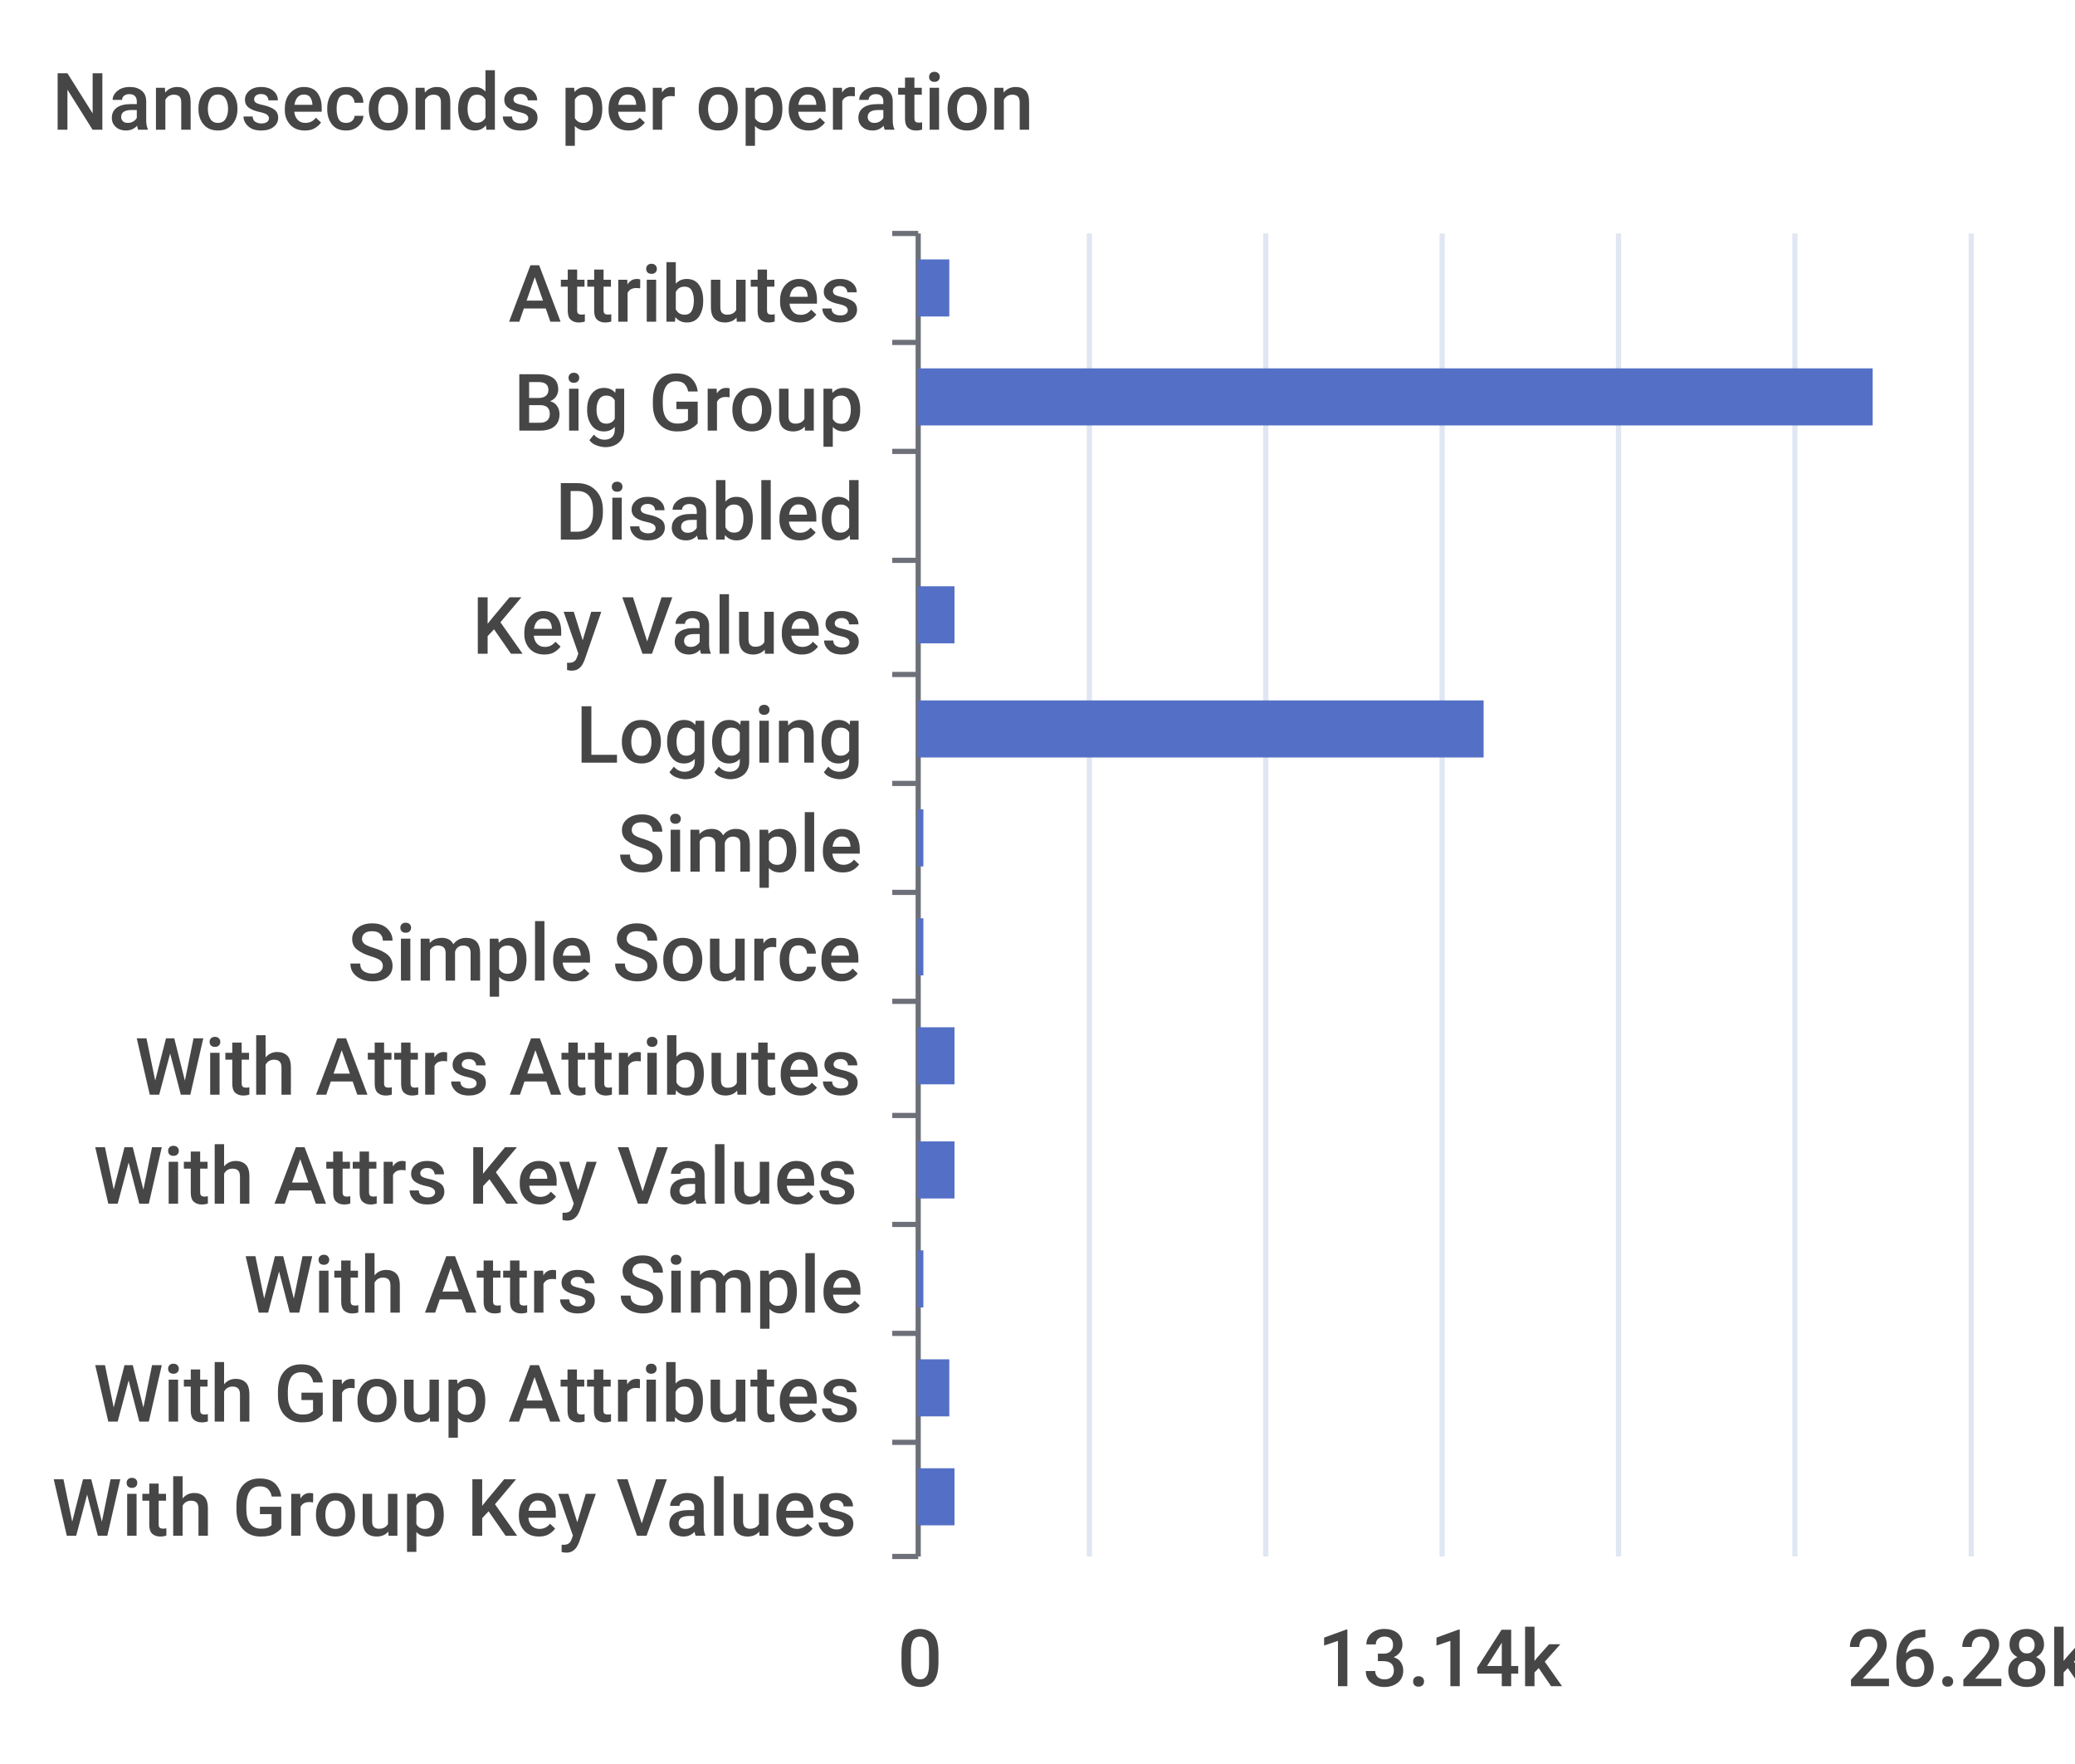
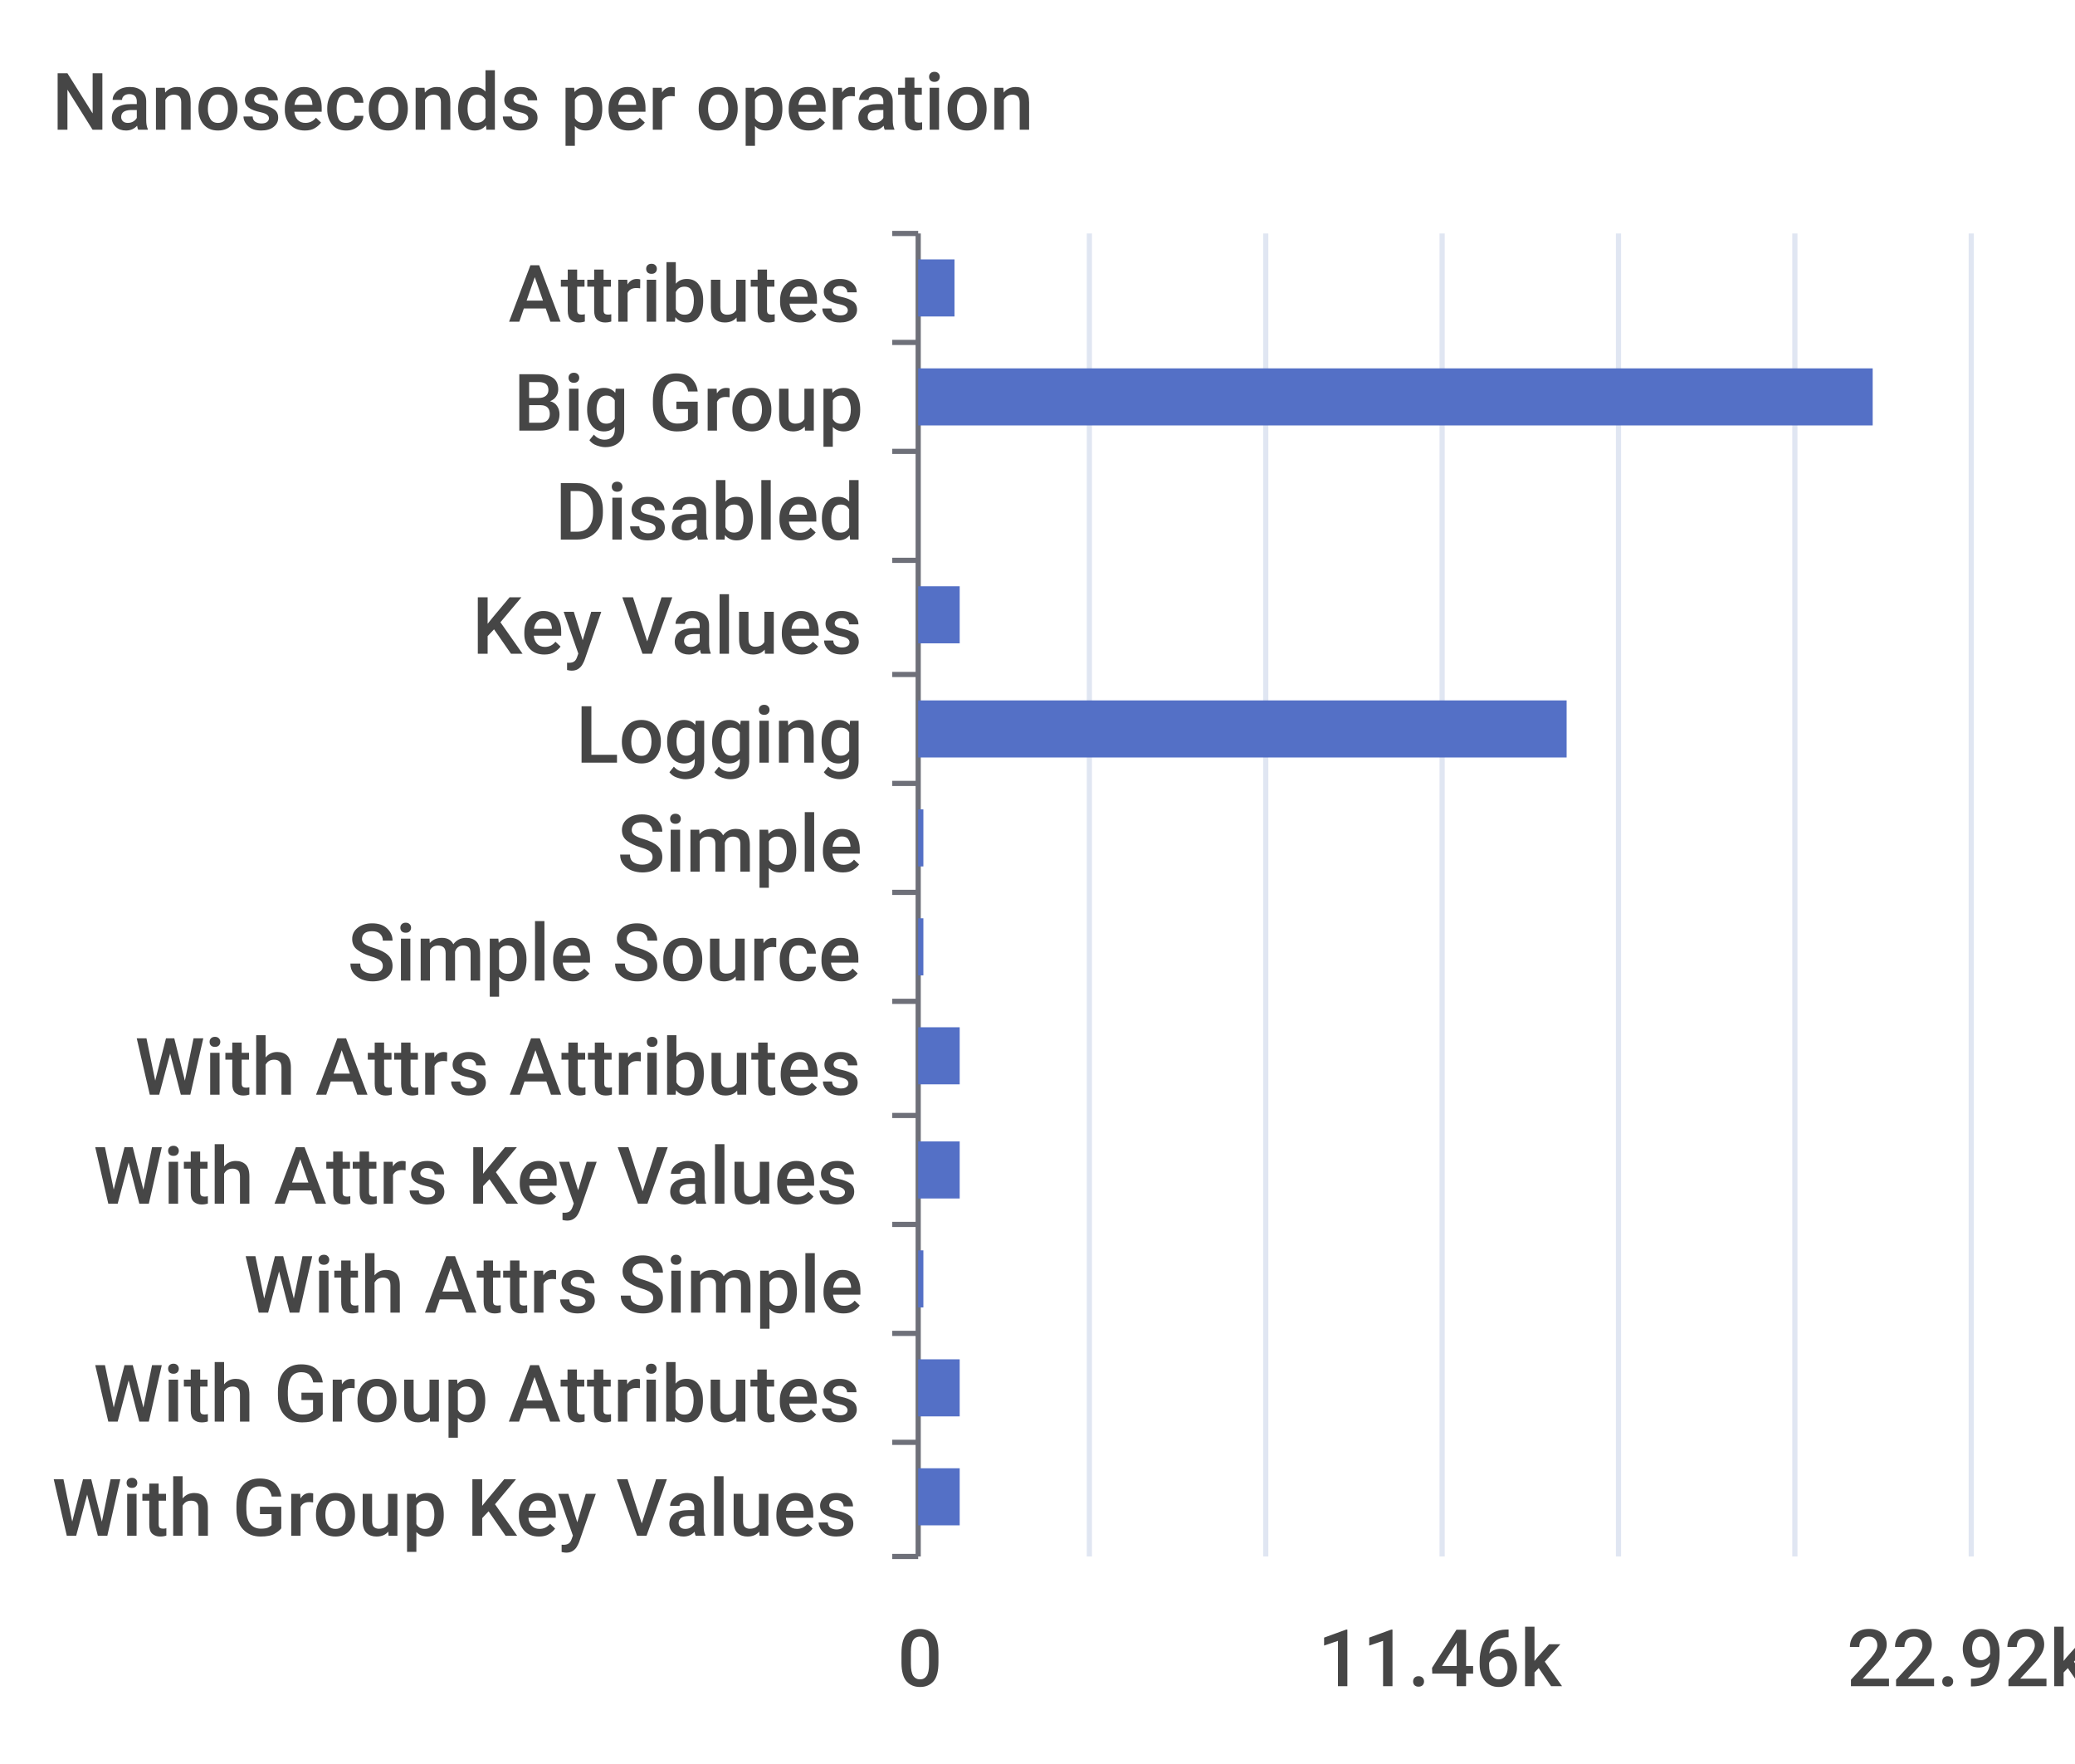
<svg xmlns="http://www.w3.org/2000/svg" width="400" height="340">\n<path d="M 0 0 L 400 0 L 400 340 L 0 340 L 0 0" style="stroke-width:0;stroke:none;fill:rgba(255,255,255,1.0)" />
  <text x="10" y="25" style="stroke-width:0;stroke:none;fill:rgba(70,70,70,1.0);font-size:15.3px;font-family:'Roboto Medium',sans-serif">Nanoseconds per operation</text>
  <path d="M 172 45 L 177 45" style="stroke-width:1;stroke:rgba(110,112,121,1.0);fill:none" />
  <path d="M 172 66 L 177 66" style="stroke-width:1;stroke:rgba(110,112,121,1.0);fill:none" />
  <path d="M 172 87 L 177 87" style="stroke-width:1;stroke:rgba(110,112,121,1.0);fill:none" />
  <path d="M 172 108 L 177 108" style="stroke-width:1;stroke:rgba(110,112,121,1.0);fill:none" />
  <path d="M 172 130 L 177 130" style="stroke-width:1;stroke:rgba(110,112,121,1.0);fill:none" />
  <path d="M 172 151 L 177 151" style="stroke-width:1;stroke:rgba(110,112,121,1.0);fill:none" />
  <path d="M 172 172 L 177 172" style="stroke-width:1;stroke:rgba(110,112,121,1.0);fill:none" />
  <path d="M 172 193 L 177 193" style="stroke-width:1;stroke:rgba(110,112,121,1.0);fill:none" />
  <path d="M 172 215 L 177 215" style="stroke-width:1;stroke:rgba(110,112,121,1.0);fill:none" />
  <path d="M 172 236 L 177 236" style="stroke-width:1;stroke:rgba(110,112,121,1.0);fill:none" />
  <path d="M 172 257 L 177 257" style="stroke-width:1;stroke:rgba(110,112,121,1.0);fill:none" />
  <path d="M 172 278 L 177 278" style="stroke-width:1;stroke:rgba(110,112,121,1.0);fill:none" />
  <path d="M 172 300 L 177 300" style="stroke-width:1;stroke:rgba(110,112,121,1.0);fill:none" />
  <path d="M 177 45 L 177 300" style="stroke-width:1;stroke:rgba(110,112,121,1.0);fill:none" />
  <text x="98" y="62" style="stroke-width:0;stroke:none;fill:rgba(70,70,70,1.0);font-size:15.3px;font-family:'Roboto Medium',sans-serif">Attributes</text>
  <text x="99" y="83" style="stroke-width:0;stroke:none;fill:rgba(70,70,70,1.0);font-size:15.3px;font-family:'Roboto Medium',sans-serif">Big Group</text>
  <text x="107" y="104" style="stroke-width:0;stroke:none;fill:rgba(70,70,70,1.0);font-size:15.3px;font-family:'Roboto Medium',sans-serif">Disabled</text>
  <text x="91" y="126" style="stroke-width:0;stroke:none;fill:rgba(70,70,70,1.0);font-size:15.3px;font-family:'Roboto Medium',sans-serif">Key Values</text>
  <text x="111" y="147" style="stroke-width:0;stroke:none;fill:rgba(70,70,70,1.0);font-size:15.3px;font-family:'Roboto Medium',sans-serif">Logging</text>
  <text x="119" y="168" style="stroke-width:0;stroke:none;fill:rgba(70,70,70,1.0);font-size:15.3px;font-family:'Roboto Medium',sans-serif">Simple</text>
  <text x="67" y="189" style="stroke-width:0;stroke:none;fill:rgba(70,70,70,1.0);font-size:15.3px;font-family:'Roboto Medium',sans-serif">Simple Source</text>
  <text x="26" y="211" style="stroke-width:0;stroke:none;fill:rgba(70,70,70,1.0);font-size:15.3px;font-family:'Roboto Medium',sans-serif">With Attrs Attributes</text>
  <text x="18" y="232" style="stroke-width:0;stroke:none;fill:rgba(70,70,70,1.0);font-size:15.3px;font-family:'Roboto Medium',sans-serif">With Attrs Key Values</text>
  <text x="47" y="253" style="stroke-width:0;stroke:none;fill:rgba(70,70,70,1.0);font-size:15.3px;font-family:'Roboto Medium',sans-serif">With Attrs Simple</text>
  <text x="18" y="274" style="stroke-width:0;stroke:none;fill:rgba(70,70,70,1.0);font-size:15.3px;font-family:'Roboto Medium',sans-serif">With Group Attributes</text>
  <text x="10" y="296" style="stroke-width:0;stroke:none;fill:rgba(70,70,70,1.0);font-size:15.3px;font-family:'Roboto Medium',sans-serif">With Group Key Values</text>
  <text x="173" y="325" style="stroke-width:0;stroke:none;fill:rgba(70,70,70,1.0);font-size:15.3px;font-family:'Roboto Medium',sans-serif">0</text>
-   <text x="254" y="325" style="stroke-width:0;stroke:none;fill:rgba(70,70,70,1.0);font-size:15.3px;font-family:'Roboto Medium',sans-serif">13.14k</text>
-   <text x="356" y="325" style="stroke-width:0;stroke:none;fill:rgba(70,70,70,1.0);font-size:15.3px;font-family:'Roboto Medium',sans-serif">26.28k</text>
+   <text x="254" y="325" style="stroke-width:0;stroke:none;fill:rgba(70,70,70,1.0);font-size:15.3px;font-family:'Roboto Medium',sans-serif">11.46k</text>
+   <text x="356" y="325" style="stroke-width:0;stroke:none;fill:rgba(70,70,70,1.0);font-size:15.3px;font-family:'Roboto Medium',sans-serif">22.92k</text>
  <path d="M 210 45 L 210 300" style="stroke-width:1;stroke:rgba(224,230,242,1.0);fill:none" />
  <path d="M 244 45 L 244 300" style="stroke-width:1;stroke:rgba(224,230,242,1.0);fill:none" />
  <path d="M 278 45 L 278 300" style="stroke-width:1;stroke:rgba(224,230,242,1.0);fill:none" />
  <path d="M 312 45 L 312 300" style="stroke-width:1;stroke:rgba(224,230,242,1.0);fill:none" />
  <path d="M 346 45 L 346 300" style="stroke-width:1;stroke:rgba(224,230,242,1.0);fill:none" />
  <path d="M 380 45 L 380 300" style="stroke-width:1;stroke:rgba(224,230,242,1.0);fill:none" />
-   <path d="M 177 283 L 184 283 L 184 294 L 177 294 L 177 283" style="stroke-width:0;stroke:none;fill:rgba(84,112,198,1.0)" />
-   <path d="M 177 262 L 183 262 L 183 273 L 177 273 L 177 262" style="stroke-width:0;stroke:none;fill:rgba(84,112,198,1.0)" />
+   <path d="M 177 283 L 185 283 L 185 294 L 177 294 L 177 283" style="stroke-width:0;stroke:none;fill:rgba(84,112,198,1.0)" />
+   <path d="M 177 262 L 185 262 L 185 273 L 177 273 L 177 262" style="stroke-width:0;stroke:none;fill:rgba(84,112,198,1.0)" />
  <path d="M 177 241 L 178 241 L 178 252 L 177 252 L 177 241" style="stroke-width:0;stroke:none;fill:rgba(84,112,198,1.0)" />
-   <path d="M 177 220 L 184 220 L 184 231 L 177 231 L 177 220" style="stroke-width:0;stroke:none;fill:rgba(84,112,198,1.0)" />
-   <path d="M 177 198 L 184 198 L 184 209 L 177 209 L 177 198" style="stroke-width:0;stroke:none;fill:rgba(84,112,198,1.0)" />
+   <path d="M 177 220 L 185 220 L 185 231 L 177 231 L 177 220" style="stroke-width:0;stroke:none;fill:rgba(84,112,198,1.0)" />
+   <path d="M 177 198 L 185 198 L 185 209 L 177 209 L 177 198" style="stroke-width:0;stroke:none;fill:rgba(84,112,198,1.0)" />
  <path d="M 177 177 L 178 177 L 178 188 L 177 188 L 177 177" style="stroke-width:0;stroke:none;fill:rgba(84,112,198,1.0)" />
  <path d="M 177 156 L 178 156 L 178 167 L 177 167 L 177 156" style="stroke-width:0;stroke:none;fill:rgba(84,112,198,1.0)" />
-   <path d="M 177 135 L 286 135 L 286 146 L 177 146 L 177 135" style="stroke-width:0;stroke:none;fill:rgba(84,112,198,1.0)" />
-   <path d="M 177 113 L 184 113 L 184 124 L 177 124 L 177 113" style="stroke-width:0;stroke:none;fill:rgba(84,112,198,1.0)" />
+   <path d="M 177 135 L 302 135 L 302 146 L 177 146 L 177 135" style="stroke-width:0;stroke:none;fill:rgba(84,112,198,1.0)" />
+   <path d="M 177 113 L 185 113 L 185 124 L 177 124 L 177 113" style="stroke-width:0;stroke:none;fill:rgba(84,112,198,1.0)" />
  <path d="M 177 92 L 177 92 L 177 103 L 177 103 L 177 92" style="stroke-width:0;stroke:none;fill:rgba(84,112,198,1.0)" />
  <path d="M 177 71 L 361 71 L 361 82 L 177 82 L 177 71" style="stroke-width:0;stroke:none;fill:rgba(84,112,198,1.0)" />
-   <path d="M 177 50 L 183 50 L 183 61 L 177 61 L 177 50" style="stroke-width:0;stroke:none;fill:rgba(84,112,198,1.0)" />
+   <path d="M 177 50 L 184 50 L 184 61 L 177 61 L 177 50" style="stroke-width:0;stroke:none;fill:rgba(84,112,198,1.0)" />
</svg>
